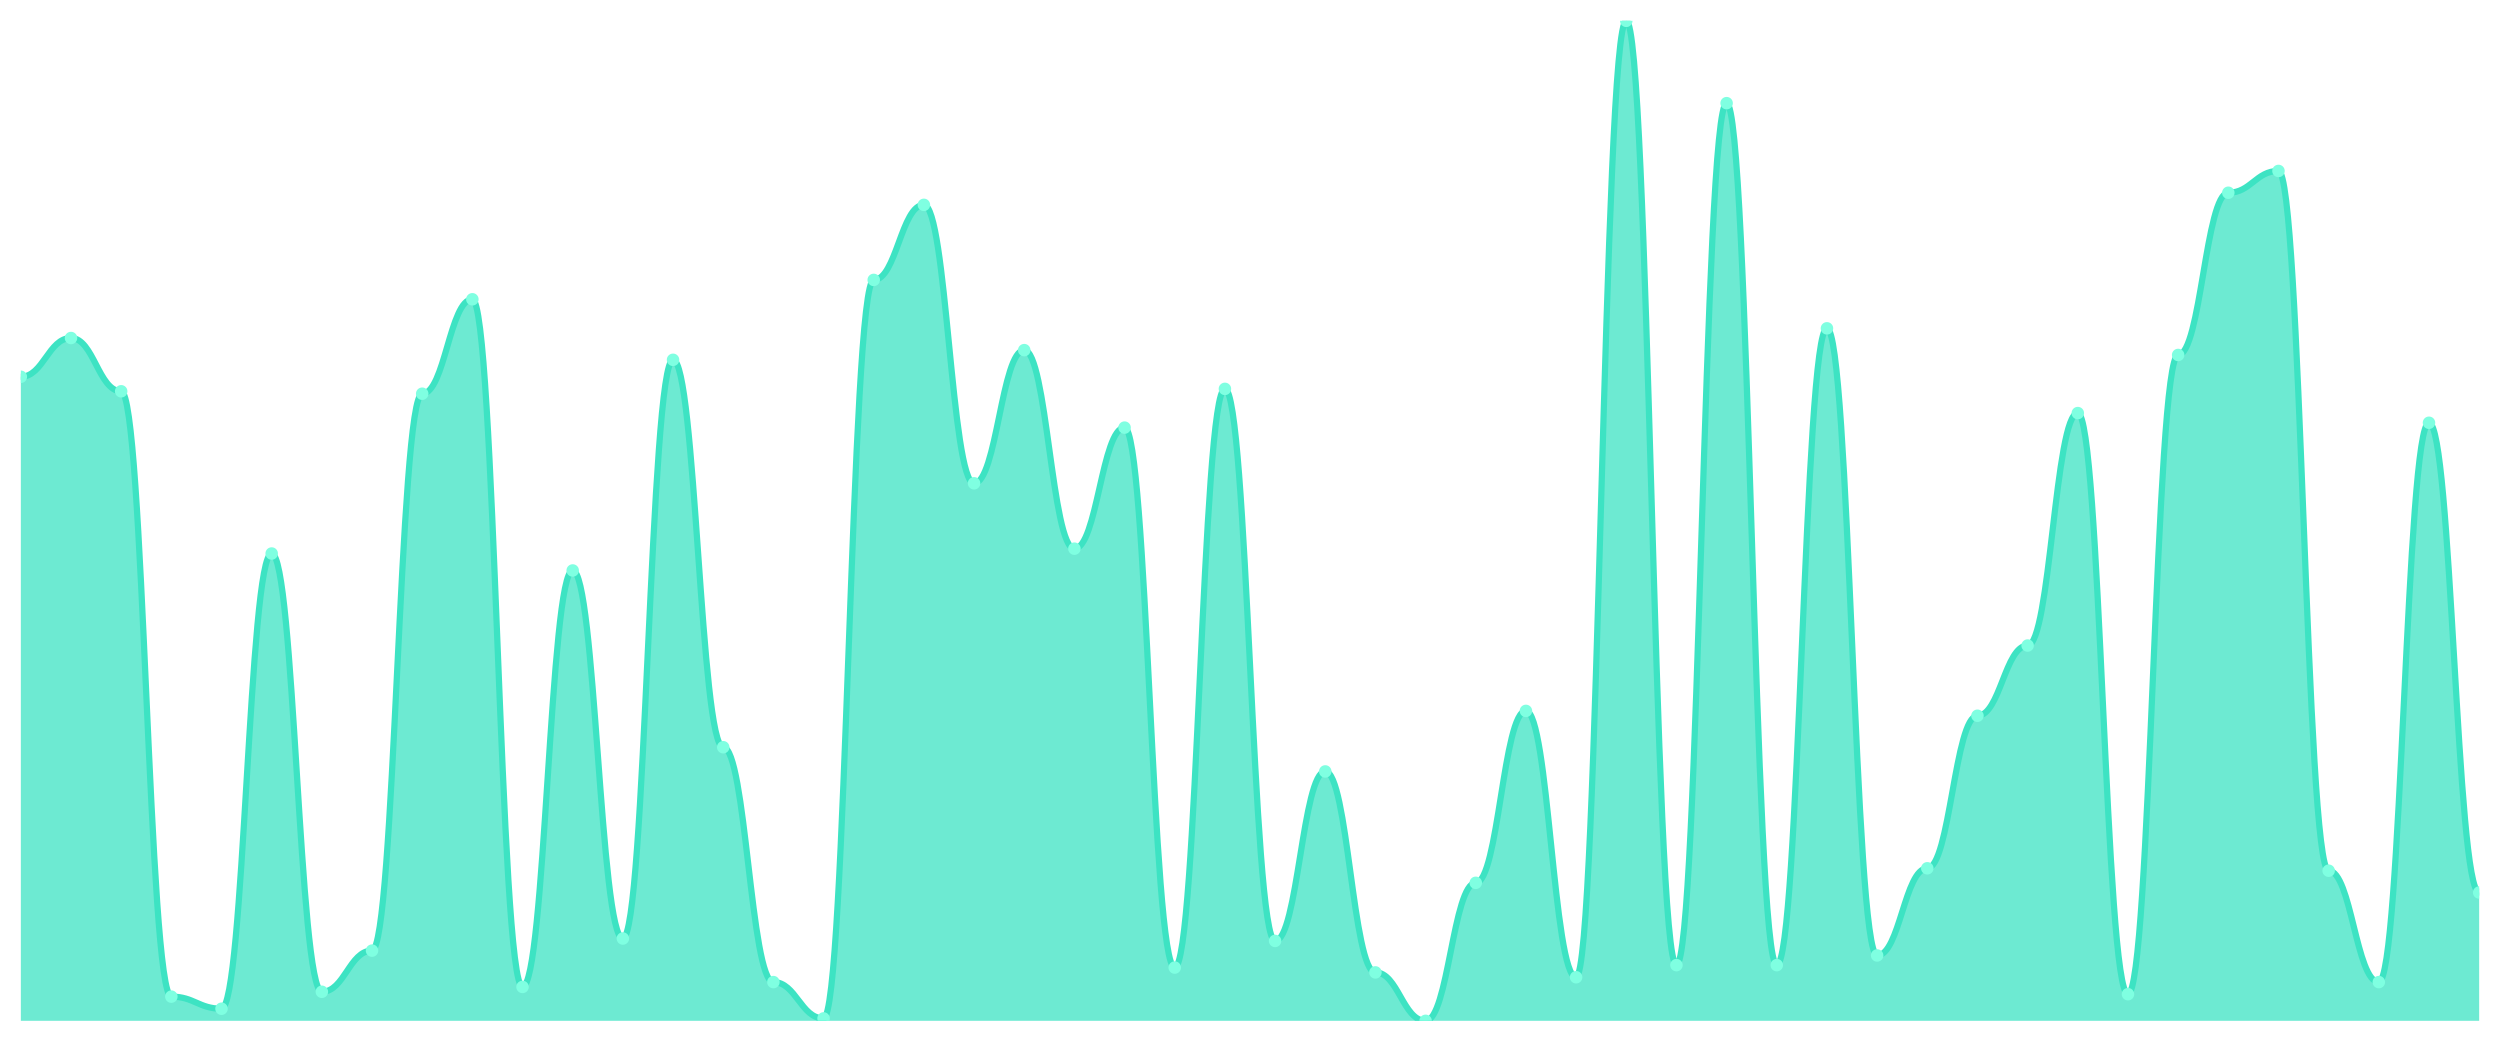
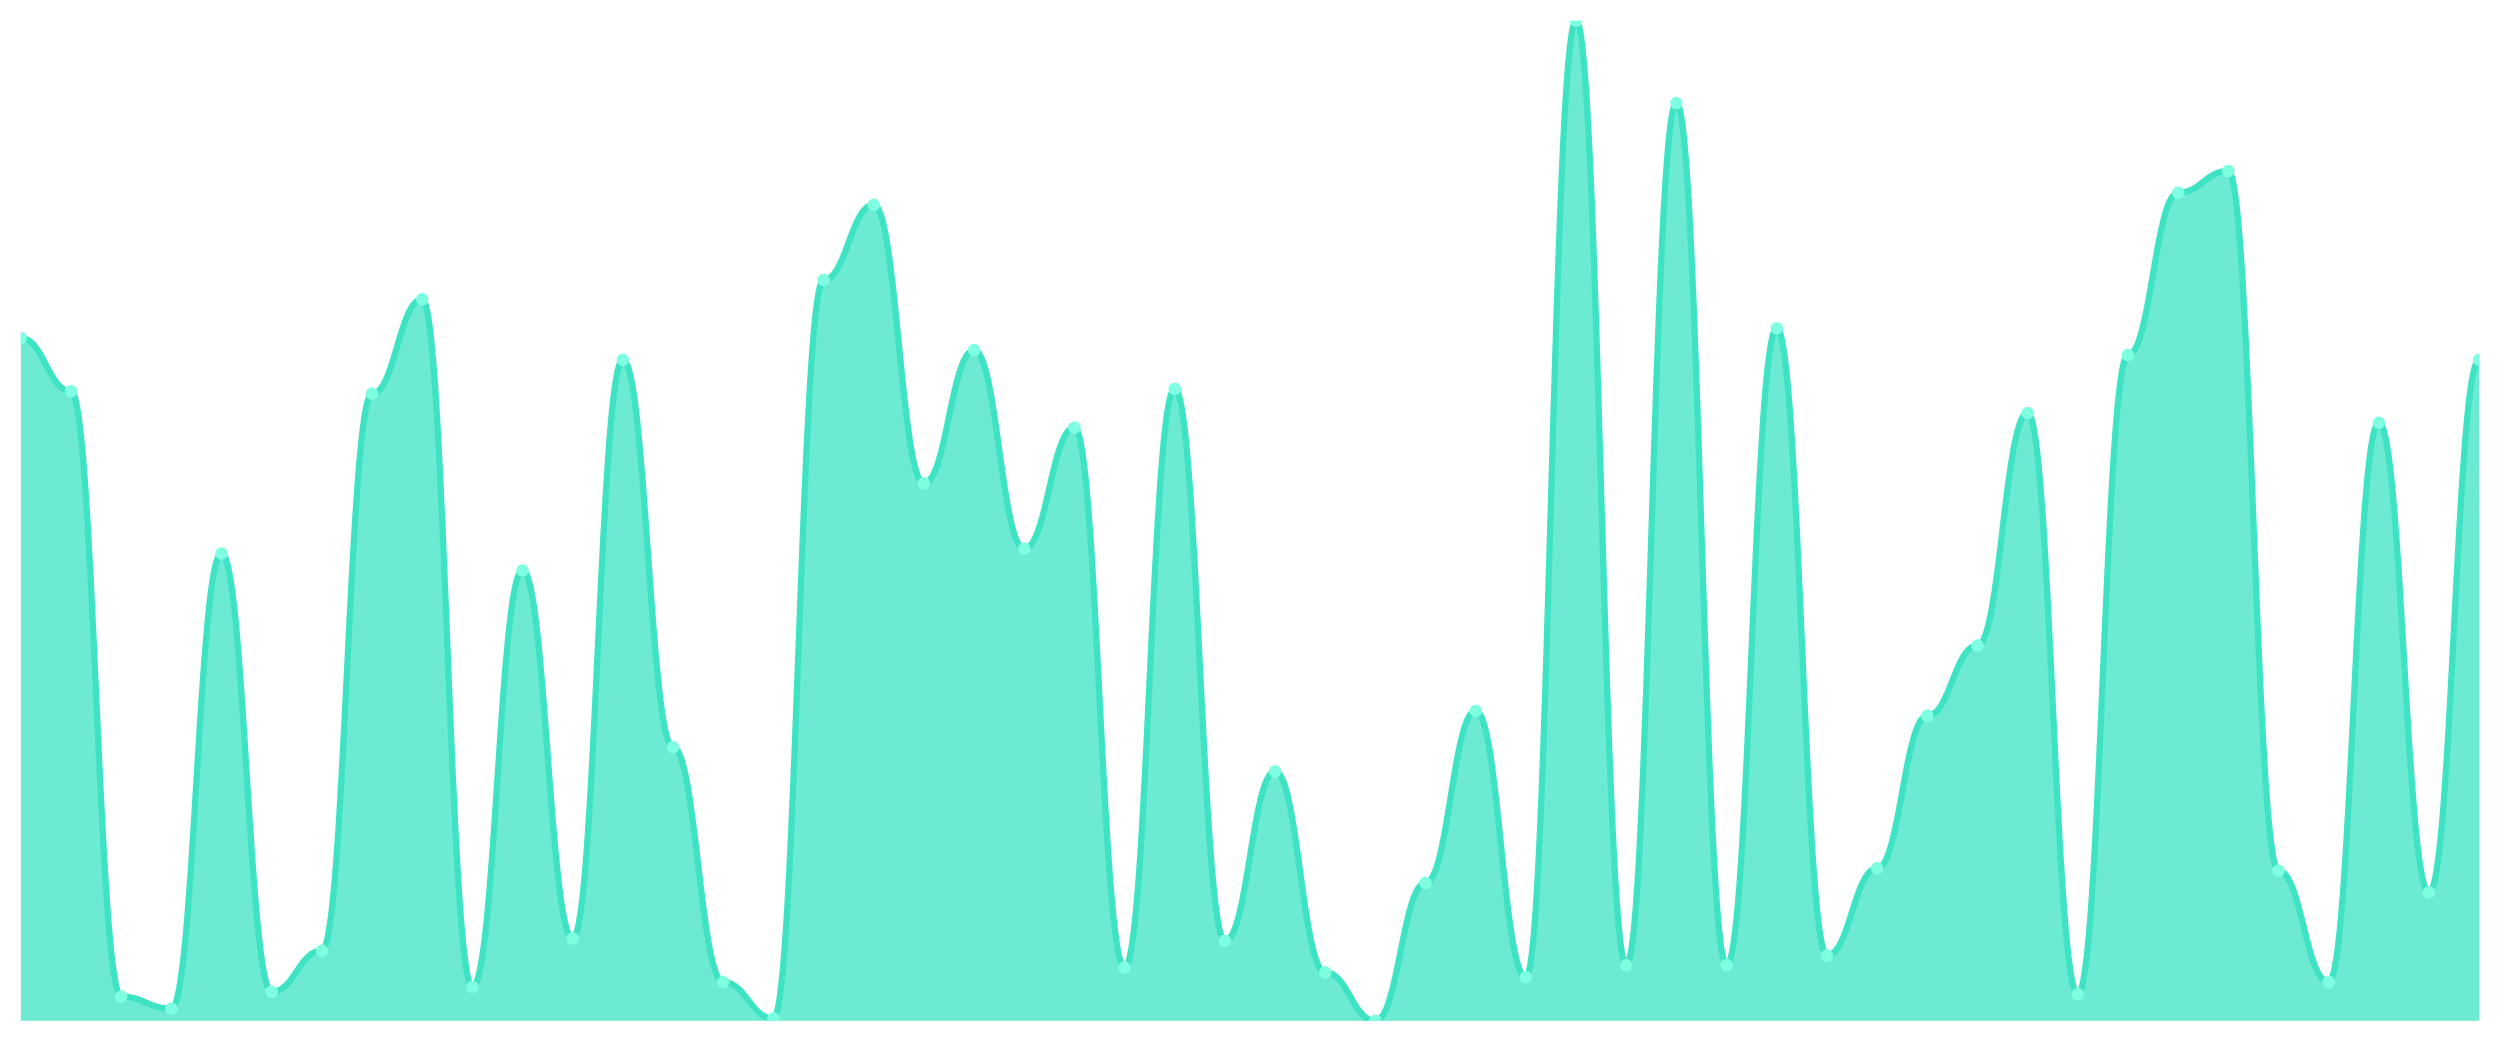
<svg xmlns="http://www.w3.org/2000/svg" viewBox="0 0 1200 500" width="1200" height="500">
  <defs>
    <clipPath id="c">
      <rect x="10" y="10" width="1180" height="480" />
    </clipPath>
  </defs>
  <rect width="1200" height="500" fill="none" />
  <g clip-path="url(#c)">
-     <path d="M 10,490 L 10,180.847 C 20.837,180.847 23.245,162.252 34.082,162.252 C 44.918,162.252 47.327,187.821 58.163,187.821 C 69,187.821 71.408,478.378 82.245,478.378 C 93.082,478.378 95.49,484.189 106.327,484.189 C 117.163,484.189 119.571,265.69 130.408,265.69 C 141.245,265.69 143.653,476.053 154.49,476.053 C 165.327,476.053 167.735,456.295 178.571,456.295 C 189.408,456.295 191.816,188.983 202.653,188.983 C 213.49,188.983 215.898,143.656 226.735,143.656 C 237.571,143.656 239.98,473.729 250.816,473.729 C 261.653,473.729 264.061,273.826 274.898,273.826 C 285.735,273.826 288.143,450.484 298.98,450.484 C 309.816,450.484 312.224,172.712 323.061,172.712 C 333.898,172.712 336.306,358.668 347.143,358.668 C 357.98,358.668 360.388,471.404 371.224,471.404 C 382.061,471.404 384.469,488.838 395.306,488.838 C 406.143,488.838 408.551,134.358 419.388,134.358 C 430.224,134.358 432.633,98.329 443.469,98.329 C 454.306,98.329 456.714,231.985 467.551,231.985 C 478.388,231.985 480.796,168.063 491.633,168.063 C 502.469,168.063 504.878,263.366 515.714,263.366 C 526.551,263.366 528.959,205.254 539.796,205.254 C 550.633,205.254 553.041,464.431 563.878,464.431 C 574.714,464.431 577.122,186.659 587.959,186.659 C 598.796,186.659 601.204,451.646 612.041,451.646 C 622.878,451.646 625.286,370.291 636.122,370.291 C 646.959,370.291 649.367,466.755 660.204,466.755 C 671.041,466.755 673.449,490 684.286,490 C 695.122,490 697.531,423.753 708.367,423.753 C 719.204,423.753 721.612,341.235 732.449,341.235 C 743.286,341.235 745.694,469.08 756.531,469.08 C 767.367,469.08 769.776,10 780.612,10 C 791.449,10 793.857,463.269 804.694,463.269 C 815.531,463.269 817.939,49.516 828.776,49.516 C 839.612,49.516 842.02,463.269 852.857,463.269 C 863.694,463.269 866.102,157.603 876.939,157.603 C 887.776,157.603 890.184,458.62 901.02,458.62 C 911.857,458.62 914.265,416.78 925.102,416.78 C 935.939,416.78 938.347,343.559 949.184,343.559 C 960.02,343.559 962.429,309.855 973.265,309.855 C 984.102,309.855 986.51,198.281 997.347,198.281 C 1008.184,198.281 1010.592,477.215 1021.429,477.215 C 1032.265,477.215 1034.673,170.387 1045.51,170.387 C 1056.347,170.387 1058.755,92.518 1069.592,92.518 C 1080.429,92.518 1082.837,82.058 1093.673,82.058 C 1104.51,82.058 1106.918,417.942 1117.755,417.942 C 1128.592,417.942 1131,471.404 1141.837,471.404 C 1152.673,471.404 1155.082,202.93 1165.918,202.93 C 1176.755,202.93 1179.163,428.402 1190,428.402 L 1190,490 Z" fill="rgba(61,227,195,0.75)" />
-     <path d="M 10,180.847 C 20.837,180.847 23.245,162.252 34.082,162.252 C 44.918,162.252 47.327,187.821 58.163,187.821 C 69,187.821 71.408,478.378 82.245,478.378 C 93.082,478.378 95.49,484.189 106.327,484.189 C 117.163,484.189 119.571,265.69 130.408,265.69 C 141.245,265.69 143.653,476.053 154.49,476.053 C 165.327,476.053 167.735,456.295 178.571,456.295 C 189.408,456.295 191.816,188.983 202.653,188.983 C 213.49,188.983 215.898,143.656 226.735,143.656 C 237.571,143.656 239.98,473.729 250.816,473.729 C 261.653,473.729 264.061,273.826 274.898,273.826 C 285.735,273.826 288.143,450.484 298.98,450.484 C 309.816,450.484 312.224,172.712 323.061,172.712 C 333.898,172.712 336.306,358.668 347.143,358.668 C 357.98,358.668 360.388,471.404 371.224,471.404 C 382.061,471.404 384.469,488.838 395.306,488.838 C 406.143,488.838 408.551,134.358 419.388,134.358 C 430.224,134.358 432.633,98.329 443.469,98.329 C 454.306,98.329 456.714,231.985 467.551,231.985 C 478.388,231.985 480.796,168.063 491.633,168.063 C 502.469,168.063 504.878,263.366 515.714,263.366 C 526.551,263.366 528.959,205.254 539.796,205.254 C 550.633,205.254 553.041,464.431 563.878,464.431 C 574.714,464.431 577.122,186.659 587.959,186.659 C 598.796,186.659 601.204,451.646 612.041,451.646 C 622.878,451.646 625.286,370.291 636.122,370.291 C 646.959,370.291 649.367,466.755 660.204,466.755 C 671.041,466.755 673.449,490 684.286,490 C 695.122,490 697.531,423.753 708.367,423.753 C 719.204,423.753 721.612,341.235 732.449,341.235 C 743.286,341.235 745.694,469.08 756.531,469.08 C 767.367,469.08 769.776,10 780.612,10 C 791.449,10 793.857,463.269 804.694,463.269 C 815.531,463.269 817.939,49.516 828.776,49.516 C 839.612,49.516 842.02,463.269 852.857,463.269 C 863.694,463.269 866.102,157.603 876.939,157.603 C 887.776,157.603 890.184,458.62 901.02,458.62 C 911.857,458.62 914.265,416.78 925.102,416.78 C 935.939,416.78 938.347,343.559 949.184,343.559 C 960.02,343.559 962.429,309.855 973.265,309.855 C 984.102,309.855 986.51,198.281 997.347,198.281 C 1008.184,198.281 1010.592,477.215 1021.429,477.215 C 1032.265,477.215 1034.673,170.387 1045.51,170.387 C 1056.347,170.387 1058.755,92.518 1069.592,92.518 C 1080.429,92.518 1082.837,82.058 1093.673,82.058 C 1104.51,82.058 1106.918,417.942 1117.755,417.942 C 1128.592,417.942 1131,471.404 1141.837,471.404 C 1152.673,471.404 1155.082,202.93 1165.918,202.93 C 1176.755,202.93 1179.163,428.402 1190,428.402" fill="none" stroke="#3de3c3" stroke-width="3" stroke-linecap="round" stroke-linejoin="round" />
-     <circle cx="10" cy="180.847" r="3" fill="#7fffe1" />
-     <circle cx="34.082" cy="162.252" r="3" fill="#7fffe1" />
-     <circle cx="58.163" cy="187.821" r="3" fill="#7fffe1" />
-     <circle cx="82.245" cy="478.378" r="3" fill="#7fffe1" />
-     <circle cx="106.327" cy="484.189" r="3" fill="#7fffe1" />
-     <circle cx="130.408" cy="265.69" r="3" fill="#7fffe1" />
-     <circle cx="154.49" cy="476.053" r="3" fill="#7fffe1" />
-     <circle cx="178.571" cy="456.295" r="3" fill="#7fffe1" />
-     <circle cx="202.653" cy="188.983" r="3" fill="#7fffe1" />
-     <circle cx="226.735" cy="143.656" r="3" fill="#7fffe1" />
-     <circle cx="250.816" cy="473.729" r="3" fill="#7fffe1" />
-     <circle cx="274.898" cy="273.826" r="3" fill="#7fffe1" />
-     <circle cx="298.98" cy="450.484" r="3" fill="#7fffe1" />
-     <circle cx="323.061" cy="172.712" r="3" fill="#7fffe1" />
-     <circle cx="347.143" cy="358.668" r="3" fill="#7fffe1" />
-     <circle cx="371.224" cy="471.404" r="3" fill="#7fffe1" />
-     <circle cx="395.306" cy="488.838" r="3" fill="#7fffe1" />
-     <circle cx="419.388" cy="134.358" r="3" fill="#7fffe1" />
-     <circle cx="443.469" cy="98.329" r="3" fill="#7fffe1" />
-     <circle cx="467.551" cy="231.985" r="3" fill="#7fffe1" />
-     <circle cx="491.633" cy="168.063" r="3" fill="#7fffe1" />
-     <circle cx="515.714" cy="263.366" r="3" fill="#7fffe1" />
-     <circle cx="539.796" cy="205.254" r="3" fill="#7fffe1" />
-     <circle cx="563.878" cy="464.431" r="3" fill="#7fffe1" />
-     <circle cx="587.959" cy="186.659" r="3" fill="#7fffe1" />
-     <circle cx="612.041" cy="451.646" r="3" fill="#7fffe1" />
-     <circle cx="636.122" cy="370.291" r="3" fill="#7fffe1" />
-     <circle cx="660.204" cy="466.755" r="3" fill="#7fffe1" />
-     <circle cx="684.286" cy="490" r="3" fill="#7fffe1" />
-     <circle cx="708.367" cy="423.753" r="3" fill="#7fffe1" />
-     <circle cx="732.449" cy="341.235" r="3" fill="#7fffe1" />
-     <circle cx="756.531" cy="469.08" r="3" fill="#7fffe1" />
-     <circle cx="780.612" cy="10" r="3" fill="#7fffe1" />
-     <circle cx="804.694" cy="463.269" r="3" fill="#7fffe1" />
-     <circle cx="828.776" cy="49.516" r="3" fill="#7fffe1" />
-     <circle cx="852.857" cy="463.269" r="3" fill="#7fffe1" />
-     <circle cx="876.939" cy="157.603" r="3" fill="#7fffe1" />
-     <circle cx="901.02" cy="458.62" r="3" fill="#7fffe1" />
-     <circle cx="925.102" cy="416.78" r="3" fill="#7fffe1" />
-     <circle cx="949.184" cy="343.559" r="3" fill="#7fffe1" />
-     <circle cx="973.265" cy="309.855" r="3" fill="#7fffe1" />
-     <circle cx="997.347" cy="198.281" r="3" fill="#7fffe1" />
-     <circle cx="1021.429" cy="477.215" r="3" fill="#7fffe1" />
-     <circle cx="1045.51" cy="170.387" r="3" fill="#7fffe1" />
-     <circle cx="1069.592" cy="92.518" r="3" fill="#7fffe1" />
-     <circle cx="1093.673" cy="82.058" r="3" fill="#7fffe1" />
-     <circle cx="1117.755" cy="417.942" r="3" fill="#7fffe1" />
-     <circle cx="1141.837" cy="471.404" r="3" fill="#7fffe1" />
-     <circle cx="1165.918" cy="202.93" r="3" fill="#7fffe1" />
-     <circle cx="1190" cy="428.402" r="3" fill="#7fffe1" />
+     <path d="M 10,490 L 10,162.252 C 20.837,162.252 23.245,187.821 34.082,187.821 C 44.918,187.821 47.327,478.378 58.163,478.378 C 69,478.378 71.408,484.189 82.245,484.189 C 93.082,484.189 95.49,265.69 106.327,265.69 C 117.163,265.69 119.571,476.053 130.408,476.053 C 141.245,476.053 143.653,456.295 154.49,456.295 C 165.327,456.295 167.735,188.983 178.571,188.983 C 189.408,188.983 191.816,143.656 202.653,143.656 C 213.49,143.656 215.898,473.729 226.735,473.729 C 237.571,473.729 239.98,273.826 250.816,273.826 C 261.653,273.826 264.061,450.484 274.898,450.484 C 285.735,450.484 288.143,172.712 298.98,172.712 C 309.816,172.712 312.224,358.668 323.061,358.668 C 333.898,358.668 336.306,471.404 347.143,471.404 C 357.98,471.404 360.388,488.838 371.224,488.838 C 382.061,488.838 384.469,134.358 395.306,134.358 C 406.143,134.358 408.551,98.329 419.388,98.329 C 430.224,98.329 432.633,231.985 443.469,231.985 C 454.306,231.985 456.714,168.063 467.551,168.063 C 478.388,168.063 480.796,263.366 491.633,263.366 C 502.469,263.366 504.878,205.254 515.714,205.254 C 526.551,205.254 528.959,464.431 539.796,464.431 C 550.633,464.431 553.041,186.659 563.878,186.659 C 574.714,186.659 577.122,451.646 587.959,451.646 C 598.796,451.646 601.204,370.291 612.041,370.291 C 622.878,370.291 625.286,466.755 636.122,466.755 C 646.959,466.755 649.367,490 660.204,490 C 671.041,490 673.449,423.753 684.286,423.753 C 695.122,423.753 697.531,341.235 708.367,341.235 C 719.204,341.235 721.612,469.08 732.449,469.08 C 743.286,469.08 745.694,10 756.531,10 C 767.367,10 769.776,463.269 780.612,463.269 C 791.449,463.269 793.857,49.516 804.694,49.516 C 815.531,49.516 817.939,463.269 828.776,463.269 C 839.612,463.269 842.02,157.603 852.857,157.603 C 863.694,157.603 866.102,458.62 876.939,458.62 C 887.776,458.62 890.184,416.78 901.02,416.78 C 911.857,416.78 914.265,343.559 925.102,343.559 C 935.939,343.559 938.347,309.855 949.184,309.855 C 960.02,309.855 962.429,198.281 973.265,198.281 C 984.102,198.281 986.51,477.215 997.347,477.215 C 1008.184,477.215 1010.592,170.387 1021.429,170.387 C 1032.265,170.387 1034.673,92.518 1045.51,92.518 C 1056.347,92.518 1058.755,82.058 1069.592,82.058 C 1080.429,82.058 1082.837,417.942 1093.673,417.942 C 1104.51,417.942 1106.918,471.404 1117.755,471.404 C 1128.592,471.404 1131,202.93 1141.837,202.93 C 1152.673,202.93 1155.082,428.402 1165.918,428.402 C 1176.755,428.402 1179.163,172.712 1190,172.712 L 1190,490 Z" fill="rgba(61,227,195,0.75)" />
+     <path d="M 10,162.252 C 20.837,162.252 23.245,187.821 34.082,187.821 C 44.918,187.821 47.327,478.378 58.163,478.378 C 69,478.378 71.408,484.189 82.245,484.189 C 93.082,484.189 95.49,265.69 106.327,265.69 C 117.163,265.69 119.571,476.053 130.408,476.053 C 141.245,476.053 143.653,456.295 154.49,456.295 C 165.327,456.295 167.735,188.983 178.571,188.983 C 189.408,188.983 191.816,143.656 202.653,143.656 C 213.49,143.656 215.898,473.729 226.735,473.729 C 237.571,473.729 239.98,273.826 250.816,273.826 C 261.653,273.826 264.061,450.484 274.898,450.484 C 285.735,450.484 288.143,172.712 298.98,172.712 C 309.816,172.712 312.224,358.668 323.061,358.668 C 333.898,358.668 336.306,471.404 347.143,471.404 C 357.98,471.404 360.388,488.838 371.224,488.838 C 382.061,488.838 384.469,134.358 395.306,134.358 C 406.143,134.358 408.551,98.329 419.388,98.329 C 430.224,98.329 432.633,231.985 443.469,231.985 C 454.306,231.985 456.714,168.063 467.551,168.063 C 478.388,168.063 480.796,263.366 491.633,263.366 C 502.469,263.366 504.878,205.254 515.714,205.254 C 526.551,205.254 528.959,464.431 539.796,464.431 C 550.633,464.431 553.041,186.659 563.878,186.659 C 574.714,186.659 577.122,451.646 587.959,451.646 C 598.796,451.646 601.204,370.291 612.041,370.291 C 622.878,370.291 625.286,466.755 636.122,466.755 C 646.959,466.755 649.367,490 660.204,490 C 671.041,490 673.449,423.753 684.286,423.753 C 695.122,423.753 697.531,341.235 708.367,341.235 C 719.204,341.235 721.612,469.08 732.449,469.08 C 743.286,469.08 745.694,10 756.531,10 C 767.367,10 769.776,463.269 780.612,463.269 C 791.449,463.269 793.857,49.516 804.694,49.516 C 815.531,49.516 817.939,463.269 828.776,463.269 C 839.612,463.269 842.02,157.603 852.857,157.603 C 863.694,157.603 866.102,458.62 876.939,458.62 C 887.776,458.62 890.184,416.78 901.02,416.78 C 911.857,416.78 914.265,343.559 925.102,343.559 C 935.939,343.559 938.347,309.855 949.184,309.855 C 960.02,309.855 962.429,198.281 973.265,198.281 C 984.102,198.281 986.51,477.215 997.347,477.215 C 1008.184,477.215 1010.592,170.387 1021.429,170.387 C 1032.265,170.387 1034.673,92.518 1045.51,92.518 C 1056.347,92.518 1058.755,82.058 1069.592,82.058 C 1080.429,82.058 1082.837,417.942 1093.673,417.942 C 1104.51,417.942 1106.918,471.404 1117.755,471.404 C 1128.592,471.404 1131,202.93 1141.837,202.93 C 1152.673,202.93 1155.082,428.402 1165.918,428.402 C 1176.755,428.402 1179.163,172.712 1190,172.712" fill="none" stroke="#3de3c3" stroke-width="3" stroke-linecap="round" stroke-linejoin="round" />
+     <circle cx="10" cy="162.252" r="3" fill="#7fffe1" />
+     <circle cx="34.082" cy="187.821" r="3" fill="#7fffe1" />
+     <circle cx="58.163" cy="478.378" r="3" fill="#7fffe1" />
+     <circle cx="82.245" cy="484.189" r="3" fill="#7fffe1" />
+     <circle cx="106.327" cy="265.69" r="3" fill="#7fffe1" />
+     <circle cx="130.408" cy="476.053" r="3" fill="#7fffe1" />
+     <circle cx="154.49" cy="456.295" r="3" fill="#7fffe1" />
+     <circle cx="178.571" cy="188.983" r="3" fill="#7fffe1" />
+     <circle cx="202.653" cy="143.656" r="3" fill="#7fffe1" />
+     <circle cx="226.735" cy="473.729" r="3" fill="#7fffe1" />
+     <circle cx="250.816" cy="273.826" r="3" fill="#7fffe1" />
+     <circle cx="274.898" cy="450.484" r="3" fill="#7fffe1" />
+     <circle cx="298.98" cy="172.712" r="3" fill="#7fffe1" />
+     <circle cx="323.061" cy="358.668" r="3" fill="#7fffe1" />
+     <circle cx="347.143" cy="471.404" r="3" fill="#7fffe1" />
+     <circle cx="371.224" cy="488.838" r="3" fill="#7fffe1" />
+     <circle cx="395.306" cy="134.358" r="3" fill="#7fffe1" />
+     <circle cx="419.388" cy="98.329" r="3" fill="#7fffe1" />
+     <circle cx="443.469" cy="231.985" r="3" fill="#7fffe1" />
+     <circle cx="467.551" cy="168.063" r="3" fill="#7fffe1" />
+     <circle cx="491.633" cy="263.366" r="3" fill="#7fffe1" />
+     <circle cx="515.714" cy="205.254" r="3" fill="#7fffe1" />
+     <circle cx="539.796" cy="464.431" r="3" fill="#7fffe1" />
+     <circle cx="563.878" cy="186.659" r="3" fill="#7fffe1" />
+     <circle cx="587.959" cy="451.646" r="3" fill="#7fffe1" />
+     <circle cx="612.041" cy="370.291" r="3" fill="#7fffe1" />
+     <circle cx="636.122" cy="466.755" r="3" fill="#7fffe1" />
+     <circle cx="660.204" cy="490" r="3" fill="#7fffe1" />
+     <circle cx="684.286" cy="423.753" r="3" fill="#7fffe1" />
+     <circle cx="708.367" cy="341.235" r="3" fill="#7fffe1" />
+     <circle cx="732.449" cy="469.08" r="3" fill="#7fffe1" />
+     <circle cx="756.531" cy="10" r="3" fill="#7fffe1" />
+     <circle cx="780.612" cy="463.269" r="3" fill="#7fffe1" />
+     <circle cx="804.694" cy="49.516" r="3" fill="#7fffe1" />
+     <circle cx="828.776" cy="463.269" r="3" fill="#7fffe1" />
+     <circle cx="852.857" cy="157.603" r="3" fill="#7fffe1" />
+     <circle cx="876.939" cy="458.62" r="3" fill="#7fffe1" />
+     <circle cx="901.02" cy="416.78" r="3" fill="#7fffe1" />
+     <circle cx="925.102" cy="343.559" r="3" fill="#7fffe1" />
+     <circle cx="949.184" cy="309.855" r="3" fill="#7fffe1" />
+     <circle cx="973.265" cy="198.281" r="3" fill="#7fffe1" />
+     <circle cx="997.347" cy="477.215" r="3" fill="#7fffe1" />
+     <circle cx="1021.429" cy="170.387" r="3" fill="#7fffe1" />
+     <circle cx="1045.51" cy="92.518" r="3" fill="#7fffe1" />
+     <circle cx="1069.592" cy="82.058" r="3" fill="#7fffe1" />
+     <circle cx="1093.673" cy="417.942" r="3" fill="#7fffe1" />
+     <circle cx="1117.755" cy="471.404" r="3" fill="#7fffe1" />
+     <circle cx="1141.837" cy="202.93" r="3" fill="#7fffe1" />
+     <circle cx="1165.918" cy="428.402" r="3" fill="#7fffe1" />
+     <circle cx="1190" cy="172.712" r="3" fill="#7fffe1" />
  </g>
</svg>
